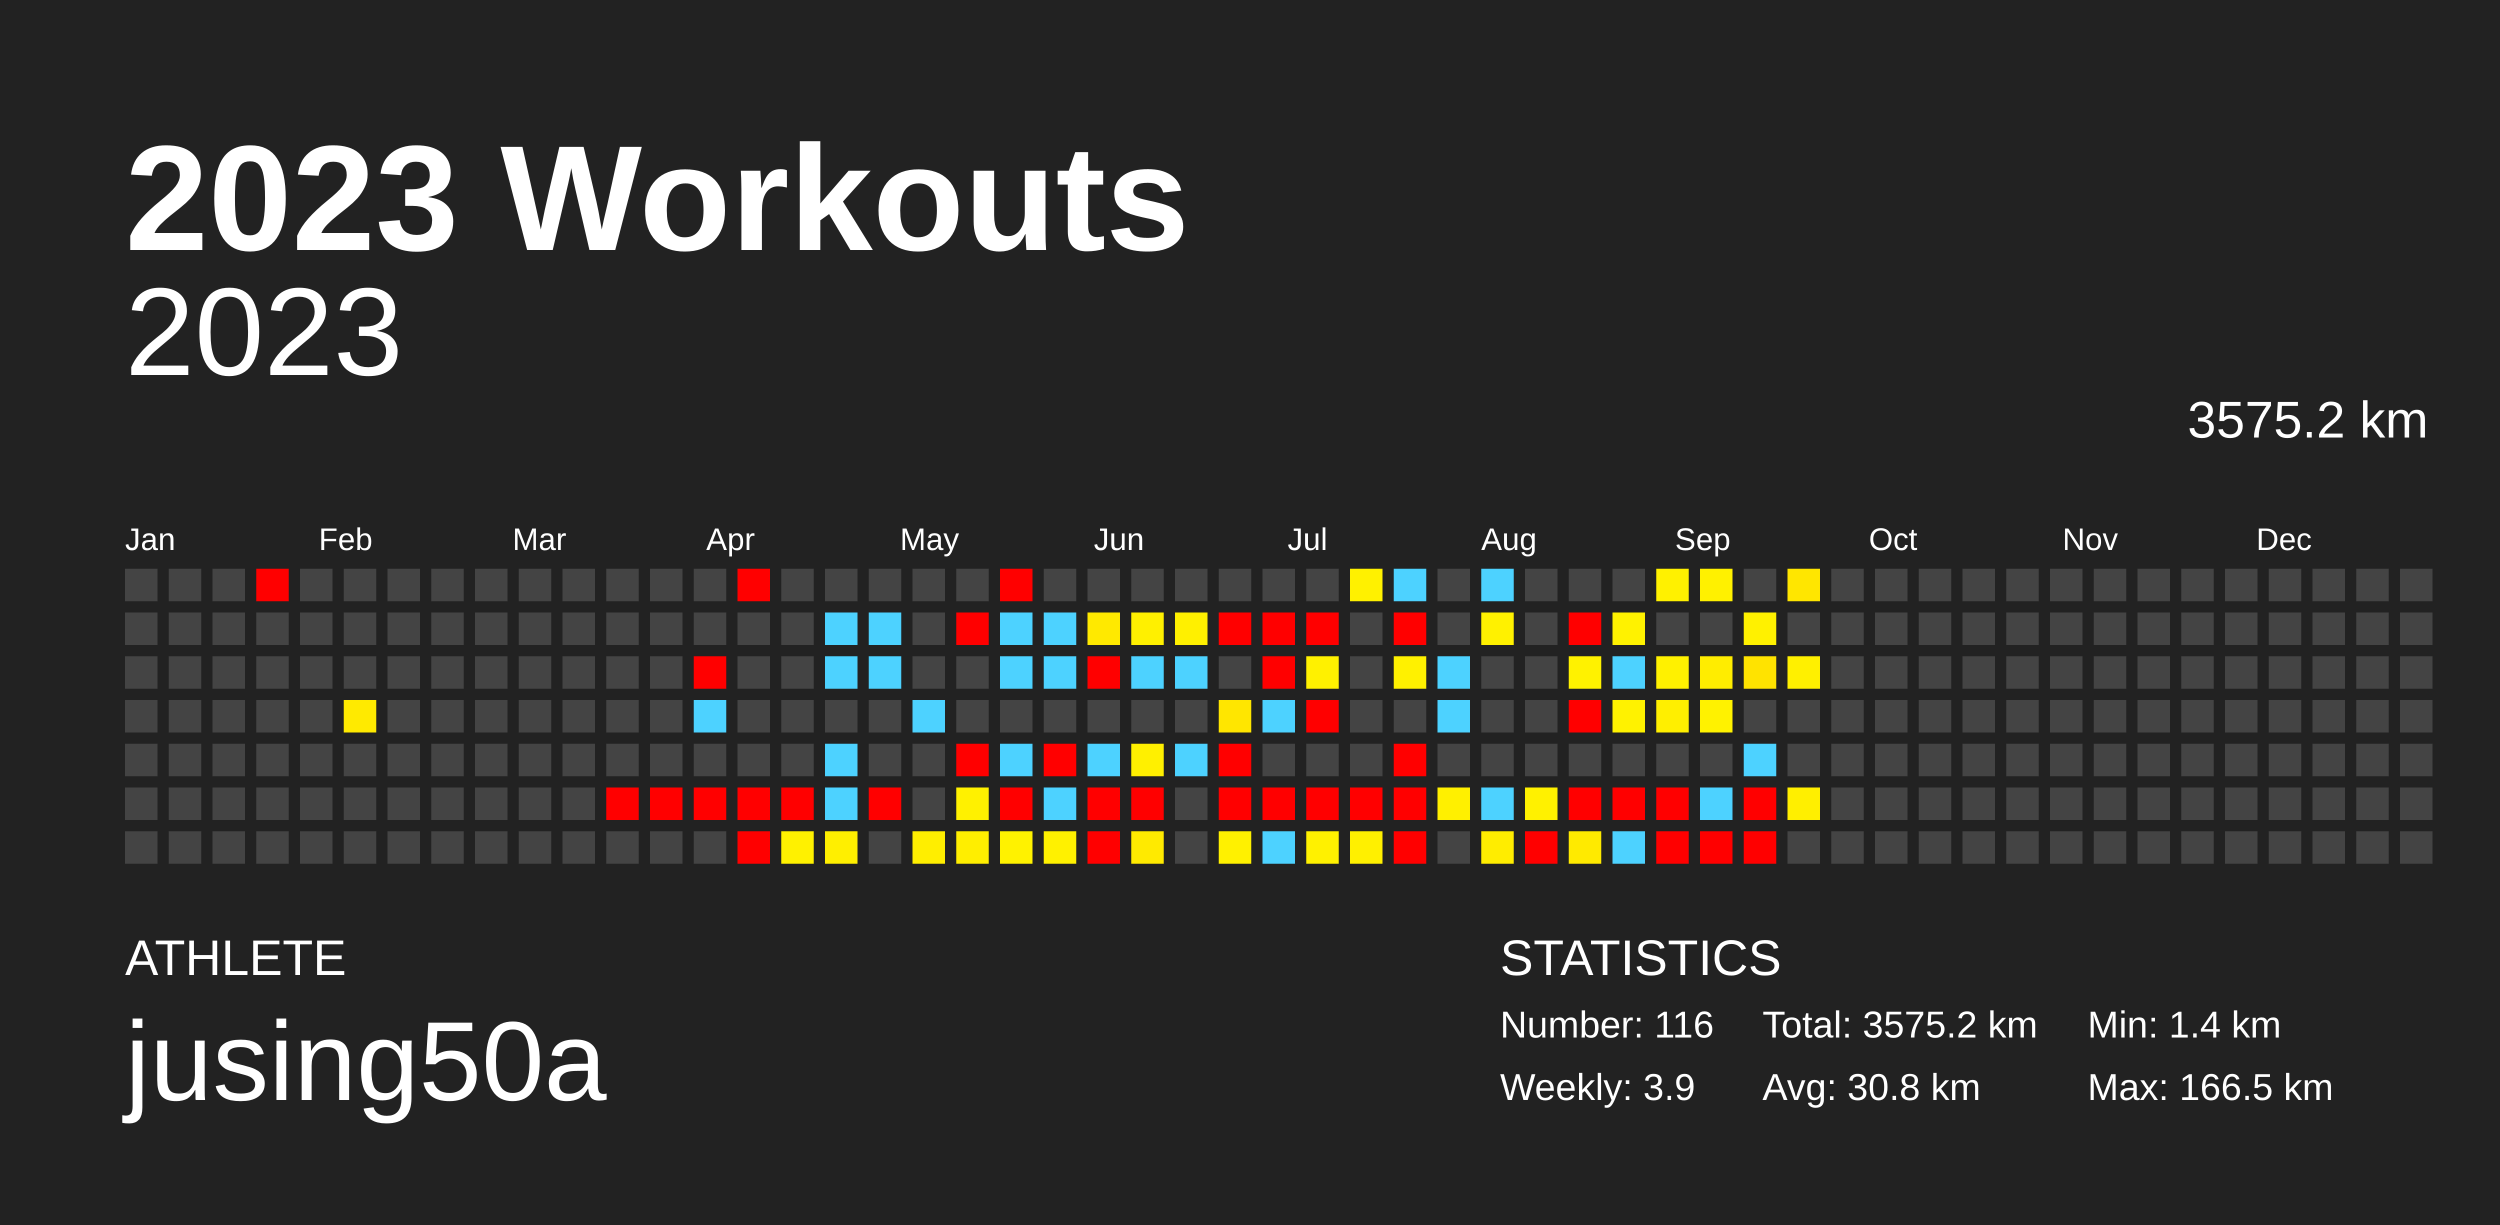
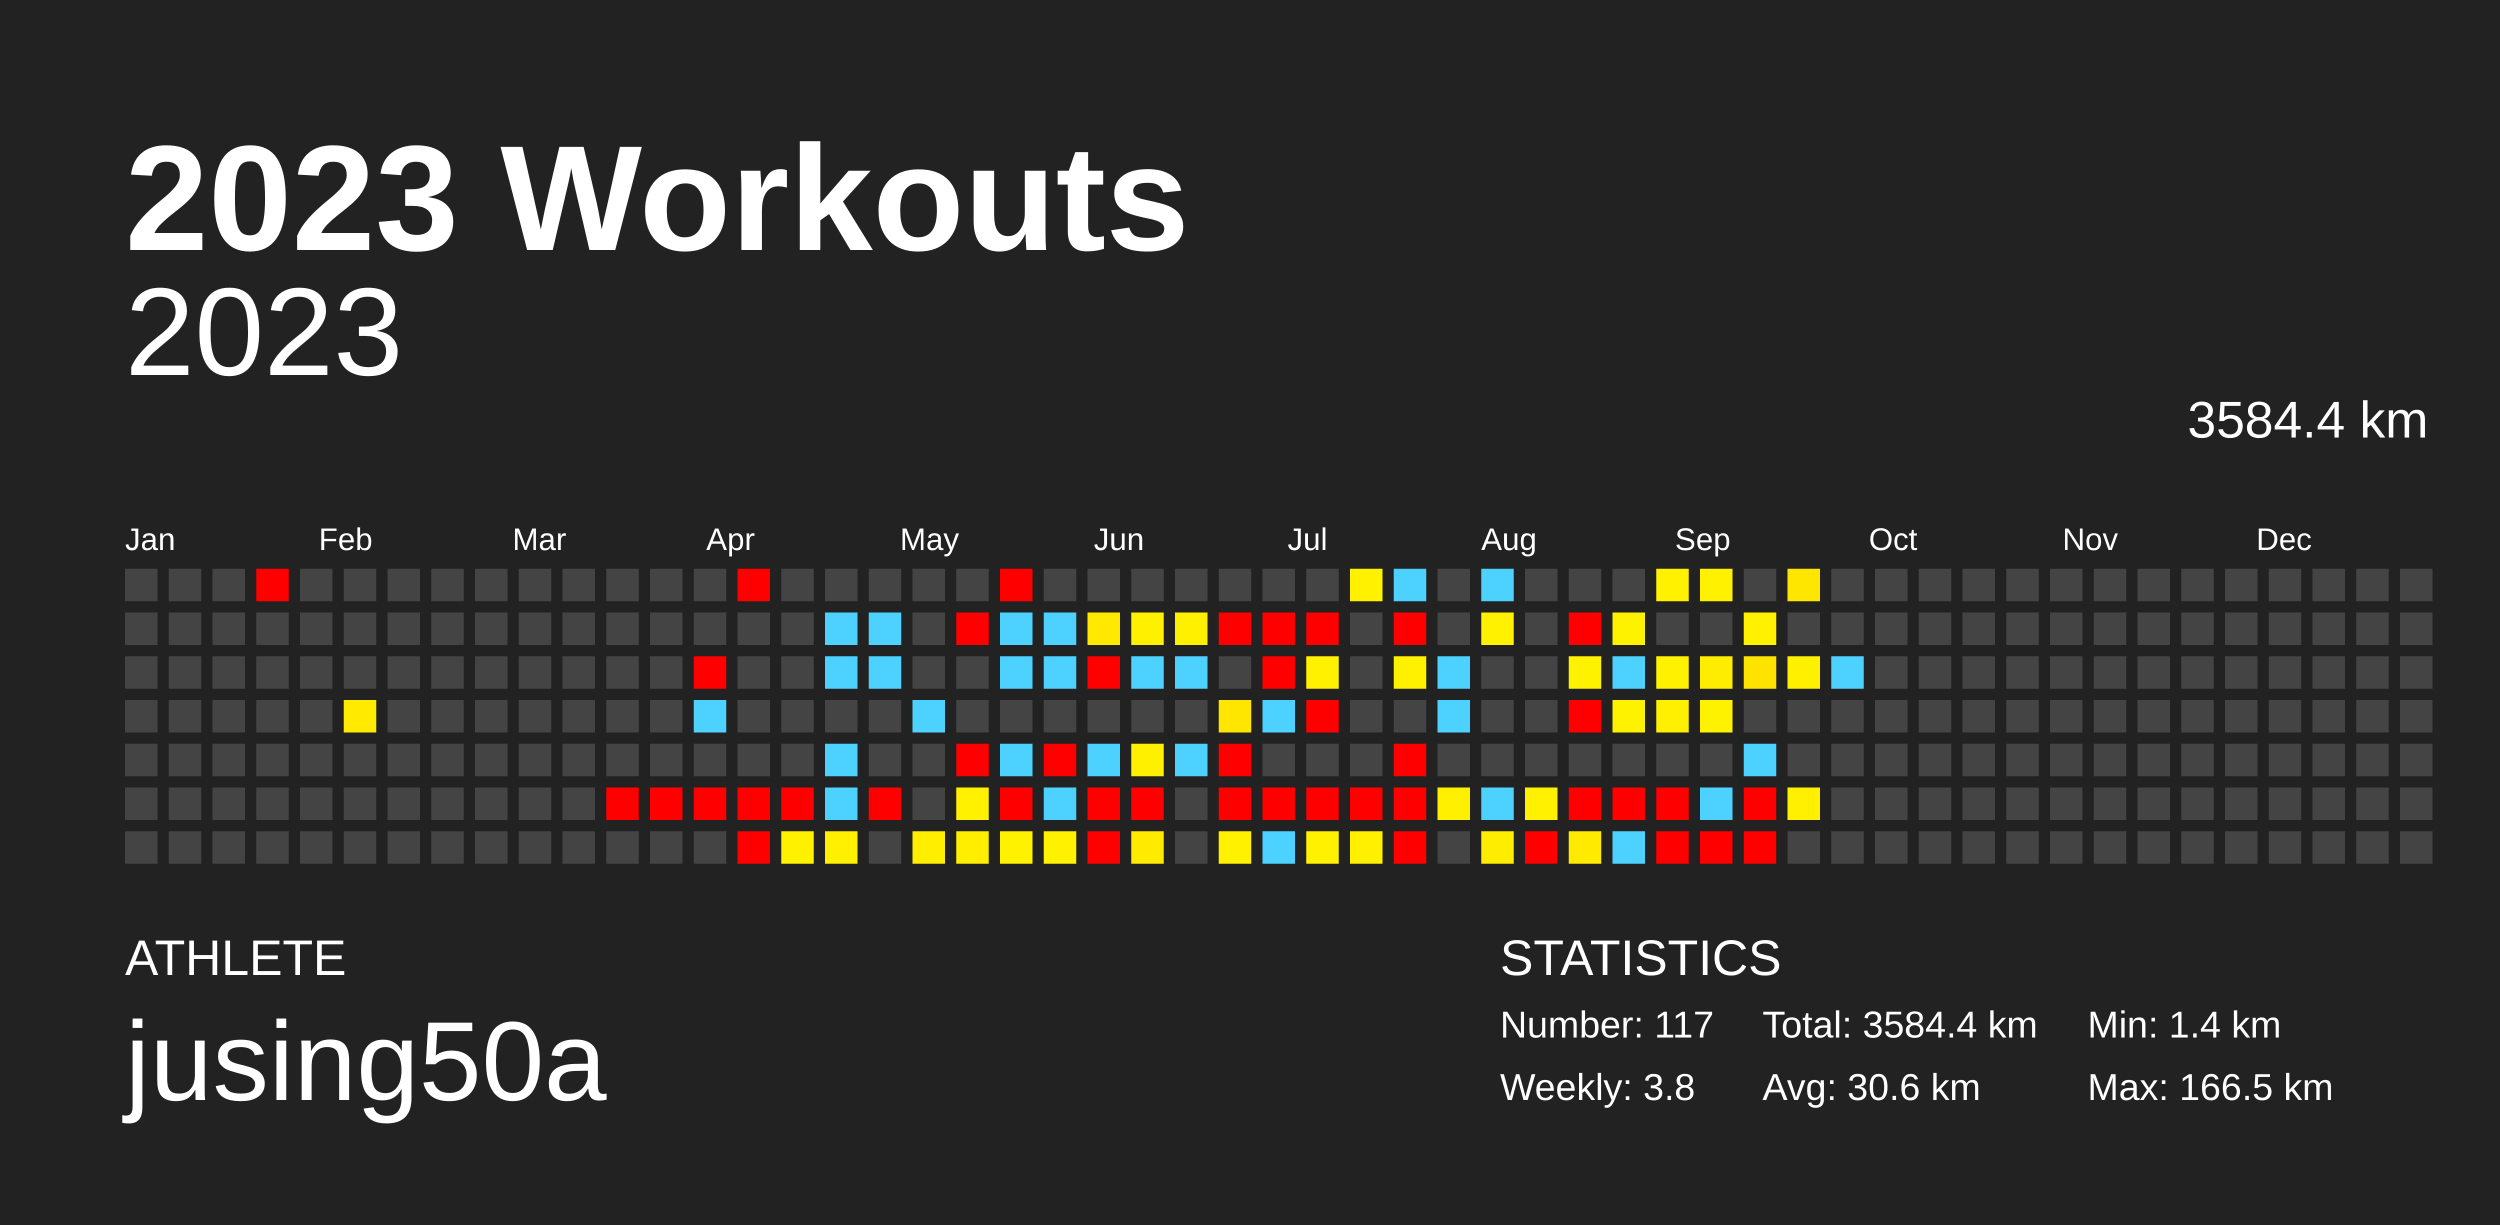
<svg xmlns="http://www.w3.org/2000/svg" baseProfile="full" height="98mm" version="1.1" viewBox="0,0,200,98" width="200mm">
  <defs />
  <rect fill="#222222" height="98" width="200" x="0" y="0" />
  <text fill="#FFFFFF" style="font-size:12px; font-family:Arial; font-weight:bold;" x="10" y="20">2023 Workouts</text>
  <text fill="#FFFFFF" style="font-size:4px; font-family:Arial" x="10" y="78">ATHLETE</text>
  <text fill="#FFFFFF" style="font-size:9px; font-family:Arial" x="10" y="88">jusing50a</text>
  <text fill="#FFFFFF" style="font-size:4px; font-family:Arial" x="120" y="78">STATISTICS</text>
-   <text fill="#FFFFFF" style="font-size:3px; font-family:Arial" x="120" y="83">Number: 116</text>
-   <text fill="#FFFFFF" style="font-size:3px; font-family:Arial" x="120" y="88">Weekly: 3.9</text>
-   <text fill="#FFFFFF" style="font-size:3px; font-family:Arial" x="141" y="83">Total: 3575.2 km</text>
-   <text fill="#FFFFFF" style="font-size:3px; font-family:Arial" x="141" y="88">Avg: 30.8 km</text>
+   <text fill="#FFFFFF" style="font-size:3px; font-family:Arial" x="120" y="83">Number: 117</text>
+   <text fill="#FFFFFF" style="font-size:3px; font-family:Arial" x="120" y="88">Weekly: 3.8</text>
+   <text fill="#FFFFFF" style="font-size:3px; font-family:Arial" x="141" y="83">Total: 3584.4 km</text>
+   <text fill="#FFFFFF" style="font-size:3px; font-family:Arial" x="141" y="88">Avg: 30.6 km</text>
  <text fill="#FFFFFF" style="font-size:3px; font-family:Arial" x="167" y="83">Min: 1.4 km</text>
  <text fill="#FFFFFF" style="font-size:3px; font-family:Arial" x="167" y="88">Max: 166.5 km</text>
  <text alignment-baseline="hanging" fill="#FFFFFF" style="font-size:10.0px; font-family:Arial;" x="10" y="30">2023</text>
-   <text alignment-baseline="hanging" fill="#FFFFFF" style="font-size:4.125px; font-family:Arial;" x="175" y="35">3575.2 km</text>
+   <text alignment-baseline="hanging" fill="#FFFFFF" style="font-size:4.125px; font-family:Arial;" x="175" y="35">3584.4 km</text>
  <text fill="#FFFFFF" style="font-size:2.5px; font-family:Arial" x="10.0" y="44">Jan</text>
  <text fill="#FFFFFF" style="font-size:2.5px; font-family:Arial" x="25.5" y="44">Feb</text>
  <text fill="#FFFFFF" style="font-size:2.5px; font-family:Arial" x="41.0" y="44">Mar</text>
  <text fill="#FFFFFF" style="font-size:2.5px; font-family:Arial" x="56.5" y="44">Apr</text>
  <text fill="#FFFFFF" style="font-size:2.5px; font-family:Arial" x="72.0" y="44">May</text>
  <text fill="#FFFFFF" style="font-size:2.5px; font-family:Arial" x="87.5" y="44">Jun</text>
  <text fill="#FFFFFF" style="font-size:2.5px; font-family:Arial" x="103.0" y="44">Jul</text>
  <text fill="#FFFFFF" style="font-size:2.5px; font-family:Arial" x="118.5" y="44">Aug</text>
  <text fill="#FFFFFF" style="font-size:2.5px; font-family:Arial" x="134.0" y="44">Sep</text>
  <text fill="#FFFFFF" style="font-size:2.5px; font-family:Arial" x="149.5" y="44">Oct</text>
  <text fill="#FFFFFF" style="font-size:2.5px; font-family:Arial" x="165.0" y="44">Nov</text>
  <text fill="#FFFFFF" style="font-size:2.5px; font-family:Arial" x="180.5" y="44">Dec</text>
  <rect fill="#444444" height="2.6" width="2.6" x="10.0" y="45.5" />
  <rect fill="#444444" height="2.6" width="2.6" x="10.0" y="49.0" />
  <rect fill="#444444" height="2.6" width="2.6" x="10.0" y="52.5" />
  <rect fill="#444444" height="2.6" width="2.6" x="10.0" y="56.0" />
  <rect fill="#444444" height="2.6" width="2.6" x="10.0" y="59.5" />
  <rect fill="#444444" height="2.6" width="2.6" x="10.0" y="63.0" />
  <rect fill="#444444" height="2.6" width="2.6" x="10.0" y="66.5" />
  <rect fill="#444444" height="2.6" width="2.6" x="13.5" y="45.5" />
  <rect fill="#444444" height="2.6" width="2.6" x="13.5" y="49.0" />
  <rect fill="#444444" height="2.6" width="2.6" x="13.5" y="52.5" />
  <rect fill="#444444" height="2.6" width="2.6" x="13.5" y="56.0" />
  <rect fill="#444444" height="2.6" width="2.6" x="13.5" y="59.5" />
  <rect fill="#444444" height="2.6" width="2.6" x="13.5" y="63.0" />
  <rect fill="#444444" height="2.6" width="2.6" x="13.5" y="66.5" />
  <rect fill="#444444" height="2.6" width="2.6" x="17.0" y="45.5" />
  <rect fill="#444444" height="2.6" width="2.6" x="17.0" y="49.0" />
  <rect fill="#444444" height="2.6" width="2.6" x="17.0" y="52.5" />
  <rect fill="#444444" height="2.6" width="2.6" x="17.0" y="56.0" />
  <rect fill="#444444" height="2.6" width="2.6" x="17.0" y="59.5" />
  <rect fill="#444444" height="2.6" width="2.6" x="17.0" y="63.0" />
  <rect fill="#444444" height="2.6" width="2.6" x="17.0" y="66.5" />
  <rect fill="red" height="2.6" width="2.6" x="20.5" y="45.5" />
  <rect fill="#444444" height="2.6" width="2.6" x="20.5" y="49.0" />
  <rect fill="#444444" height="2.6" width="2.6" x="20.5" y="52.5" />
  <rect fill="#444444" height="2.6" width="2.6" x="20.5" y="56.0" />
  <rect fill="#444444" height="2.6" width="2.6" x="20.5" y="59.5" />
  <rect fill="#444444" height="2.6" width="2.6" x="20.5" y="63.0" />
  <rect fill="#444444" height="2.6" width="2.6" x="20.5" y="66.5" />
  <rect fill="#444444" height="2.6" width="2.6" x="24.0" y="45.5" />
  <rect fill="#444444" height="2.6" width="2.6" x="24.0" y="49.0" />
  <rect fill="#444444" height="2.6" width="2.6" x="24.0" y="52.5" />
  <rect fill="#444444" height="2.6" width="2.6" x="24.0" y="56.0" />
  <rect fill="#444444" height="2.6" width="2.6" x="24.0" y="59.5" />
  <rect fill="#444444" height="2.6" width="2.6" x="24.0" y="63.0" />
  <rect fill="#444444" height="2.6" width="2.6" x="24.0" y="66.5" />
  <rect fill="#444444" height="2.6" width="2.6" x="27.5" y="45.5" />
  <rect fill="#444444" height="2.6" width="2.6" x="27.5" y="49.0" />
  <rect fill="#444444" height="2.6" width="2.6" x="27.5" y="52.5" />
  <rect fill="#ffea00" height="2.6" width="2.6" x="27.5" y="56.0" />
  <rect fill="#444444" height="2.6" width="2.6" x="27.5" y="59.5" />
  <rect fill="#444444" height="2.6" width="2.6" x="27.5" y="63.0" />
  <rect fill="#444444" height="2.6" width="2.6" x="27.5" y="66.5" />
  <rect fill="#444444" height="2.6" width="2.6" x="31.0" y="45.5" />
  <rect fill="#444444" height="2.6" width="2.6" x="31.0" y="49.0" />
  <rect fill="#444444" height="2.6" width="2.6" x="31.0" y="52.5" />
  <rect fill="#444444" height="2.6" width="2.6" x="31.0" y="56.0" />
  <rect fill="#444444" height="2.6" width="2.6" x="31.0" y="59.5" />
  <rect fill="#444444" height="2.6" width="2.6" x="31.0" y="63.0" />
  <rect fill="#444444" height="2.6" width="2.6" x="31.0" y="66.5" />
  <rect fill="#444444" height="2.6" width="2.6" x="34.5" y="45.5" />
  <rect fill="#444444" height="2.6" width="2.6" x="34.5" y="49.0" />
  <rect fill="#444444" height="2.6" width="2.6" x="34.5" y="52.5" />
  <rect fill="#444444" height="2.6" width="2.6" x="34.5" y="56.0" />
  <rect fill="#444444" height="2.6" width="2.6" x="34.5" y="59.5" />
  <rect fill="#444444" height="2.6" width="2.6" x="34.5" y="63.0" />
  <rect fill="#444444" height="2.6" width="2.6" x="34.5" y="66.5" />
  <rect fill="#444444" height="2.6" width="2.6" x="38.0" y="45.5" />
  <rect fill="#444444" height="2.6" width="2.6" x="38.0" y="49.0" />
  <rect fill="#444444" height="2.6" width="2.6" x="38.0" y="52.5" />
  <rect fill="#444444" height="2.6" width="2.6" x="38.0" y="56.0" />
  <rect fill="#444444" height="2.6" width="2.6" x="38.0" y="59.5" />
  <rect fill="#444444" height="2.6" width="2.6" x="38.0" y="63.0" />
  <rect fill="#444444" height="2.6" width="2.6" x="38.0" y="66.5" />
  <rect fill="#444444" height="2.6" width="2.6" x="41.5" y="45.5" />
  <rect fill="#444444" height="2.6" width="2.6" x="41.5" y="49.0" />
  <rect fill="#444444" height="2.6" width="2.6" x="41.5" y="52.5" />
  <rect fill="#444444" height="2.6" width="2.6" x="41.5" y="56.0" />
  <rect fill="#444444" height="2.6" width="2.6" x="41.5" y="59.5" />
  <rect fill="#444444" height="2.6" width="2.6" x="41.5" y="63.0" />
  <rect fill="#444444" height="2.6" width="2.6" x="41.5" y="66.5" />
  <rect fill="#444444" height="2.6" width="2.6" x="45.0" y="45.5" />
  <rect fill="#444444" height="2.6" width="2.6" x="45.0" y="49.0" />
  <rect fill="#444444" height="2.6" width="2.6" x="45.0" y="52.5" />
  <rect fill="#444444" height="2.6" width="2.6" x="45.0" y="56.0" />
  <rect fill="#444444" height="2.6" width="2.6" x="45.0" y="59.5" />
  <rect fill="#444444" height="2.6" width="2.6" x="45.0" y="63.0" />
  <rect fill="#444444" height="2.6" width="2.6" x="45.0" y="66.5" />
  <rect fill="#444444" height="2.6" width="2.6" x="48.5" y="45.5" />
  <rect fill="#444444" height="2.6" width="2.6" x="48.5" y="49.0" />
  <rect fill="#444444" height="2.6" width="2.6" x="48.5" y="52.5" />
  <rect fill="#444444" height="2.6" width="2.6" x="48.5" y="56.0" />
  <rect fill="#444444" height="2.6" width="2.6" x="48.5" y="59.5" />
  <rect fill="red" height="2.6" width="2.6" x="48.5" y="63.0" />
  <rect fill="#444444" height="2.6" width="2.6" x="48.5" y="66.5" />
  <rect fill="#444444" height="2.6" width="2.6" x="52.0" y="45.5" />
  <rect fill="#444444" height="2.6" width="2.6" x="52.0" y="49.0" />
  <rect fill="#444444" height="2.6" width="2.6" x="52.0" y="52.5" />
  <rect fill="#444444" height="2.6" width="2.6" x="52.0" y="56.0" />
  <rect fill="#444444" height="2.6" width="2.6" x="52.0" y="59.5" />
  <rect fill="red" height="2.6" width="2.6" x="52.0" y="63.0" />
  <rect fill="#444444" height="2.6" width="2.6" x="52.0" y="66.5" />
  <rect fill="#444444" height="2.6" width="2.6" x="55.5" y="45.5" />
  <rect fill="#444444" height="2.6" width="2.6" x="55.5" y="49.0" />
  <rect fill="red" height="2.6" width="2.6" x="55.5" y="52.5" />
  <rect fill="#4dd2ff" height="2.6" width="2.6" x="55.5" y="56.0" />
  <rect fill="#444444" height="2.6" width="2.6" x="55.5" y="59.5" />
  <rect fill="red" height="2.6" width="2.6" x="55.5" y="63.0" />
  <rect fill="#444444" height="2.6" width="2.6" x="55.5" y="66.5" />
  <rect fill="red" height="2.6" width="2.6" x="59.0" y="45.5" />
  <rect fill="#444444" height="2.6" width="2.6" x="59.0" y="49.0" />
  <rect fill="#444444" height="2.6" width="2.6" x="59.0" y="52.5" />
  <rect fill="#444444" height="2.6" width="2.6" x="59.0" y="56.0" />
  <rect fill="#444444" height="2.6" width="2.6" x="59.0" y="59.5" />
  <rect fill="red" height="2.6" width="2.6" x="59.0" y="63.0" />
  <rect fill="red" height="2.6" width="2.6" x="59.0" y="66.5" />
  <rect fill="#444444" height="2.6" width="2.6" x="62.5" y="45.5" />
  <rect fill="#444444" height="2.6" width="2.6" x="62.5" y="49.0" />
  <rect fill="#444444" height="2.6" width="2.6" x="62.5" y="52.5" />
  <rect fill="#444444" height="2.6" width="2.6" x="62.5" y="56.0" />
  <rect fill="#444444" height="2.6" width="2.6" x="62.5" y="59.5" />
  <rect fill="red" height="2.6" width="2.6" x="62.5" y="63.0" />
  <rect fill="#fff100" height="2.6" width="2.6" x="62.5" y="66.5" />
  <rect fill="#444444" height="2.6" width="2.6" x="66.0" y="45.5" />
  <rect fill="#4dd2ff" height="2.6" width="2.6" x="66.0" y="49.0" />
  <rect fill="#4dd2ff" height="2.6" width="2.6" x="66.0" y="52.5" />
  <rect fill="#444444" height="2.6" width="2.6" x="66.0" y="56.0" />
  <rect fill="#4dd2ff" height="2.6" width="2.6" x="66.0" y="59.5" />
  <rect fill="#4dd2ff" height="2.6" width="2.6" x="66.0" y="63.0" />
  <rect fill="#ffef00" height="2.6" width="2.6" x="66.0" y="66.5" />
  <rect fill="#444444" height="2.6" width="2.6" x="69.5" y="45.5" />
  <rect fill="#4dd2ff" height="2.6" width="2.6" x="69.5" y="49.0" />
  <rect fill="#4dd2ff" height="2.6" width="2.6" x="69.5" y="52.5" />
  <rect fill="#444444" height="2.6" width="2.6" x="69.5" y="56.0" />
  <rect fill="#444444" height="2.6" width="2.6" x="69.5" y="59.5" />
  <rect fill="red" height="2.6" width="2.6" x="69.5" y="63.0" />
  <rect fill="#444444" height="2.6" width="2.6" x="69.5" y="66.5" />
  <rect fill="#444444" height="2.6" width="2.6" x="73.0" y="45.5" />
  <rect fill="#444444" height="2.6" width="2.6" x="73.0" y="49.0" />
  <rect fill="#444444" height="2.6" width="2.6" x="73.0" y="52.5" />
  <rect fill="#4dd2ff" height="2.6" width="2.6" x="73.0" y="56.0" />
  <rect fill="#444444" height="2.6" width="2.6" x="73.0" y="59.5" />
  <rect fill="#444444" height="2.6" width="2.6" x="73.0" y="63.0" />
  <rect fill="#ffee00" height="2.6" width="2.6" x="73.0" y="66.5" />
  <rect fill="#444444" height="2.6" width="2.6" x="76.5" y="45.5" />
  <rect fill="red" height="2.6" width="2.6" x="76.5" y="49.0" />
  <rect fill="#444444" height="2.6" width="2.6" x="76.5" y="52.5" />
  <rect fill="#444444" height="2.6" width="2.6" x="76.5" y="56.0" />
  <rect fill="red" height="2.6" width="2.6" x="76.5" y="59.5" />
  <rect fill="#fff100" height="2.6" width="2.6" x="76.5" y="63.0" />
  <rect fill="#ffee00" height="2.6" width="2.6" x="76.5" y="66.5" />
  <rect fill="red" height="2.6" width="2.6" x="80.0" y="45.5" />
  <rect fill="#4dd2ff" height="2.6" width="2.6" x="80.0" y="49.0" />
  <rect fill="#4dd2ff" height="2.6" width="2.6" x="80.0" y="52.5" />
  <rect fill="#444444" height="2.6" width="2.6" x="80.0" y="56.0" />
  <rect fill="#4dd2ff" height="2.6" width="2.6" x="80.0" y="59.5" />
  <rect fill="red" height="2.6" width="2.6" x="80.0" y="63.0" />
  <rect fill="#fff200" height="2.6" width="2.6" x="80.0" y="66.5" />
  <rect fill="#444444" height="2.6" width="2.6" x="83.5" y="45.5" />
  <rect fill="#4dd2ff" height="2.6" width="2.6" x="83.5" y="49.0" />
  <rect fill="#4dd2ff" height="2.6" width="2.6" x="83.5" y="52.5" />
  <rect fill="#444444" height="2.6" width="2.6" x="83.5" y="56.0" />
  <rect fill="red" height="2.6" width="2.6" x="83.5" y="59.5" />
  <rect fill="#4dd2ff" height="2.6" width="2.6" x="83.5" y="63.0" />
  <rect fill="#fff100" height="2.6" width="2.6" x="83.5" y="66.5" />
  <rect fill="#444444" height="2.6" width="2.6" x="87.0" y="45.5" />
  <rect fill="#ffe900" height="2.6" width="2.6" x="87.0" y="49.0" />
  <rect fill="red" height="2.6" width="2.6" x="87.0" y="52.5" />
  <rect fill="#444444" height="2.6" width="2.6" x="87.0" y="56.0" />
  <rect fill="#4dd2ff" height="2.6" width="2.6" x="87.0" y="59.5" />
  <rect fill="red" height="2.6" width="2.6" x="87.0" y="63.0" />
  <rect fill="red" height="2.6" width="2.6" x="87.0" y="66.5" />
  <rect fill="#444444" height="2.6" width="2.6" x="90.5" y="45.5" />
  <rect fill="#fff000" height="2.6" width="2.6" x="90.5" y="49.0" />
  <rect fill="#4dd2ff" height="2.6" width="2.6" x="90.5" y="52.5" />
  <rect fill="#444444" height="2.6" width="2.6" x="90.5" y="56.0" />
  <rect fill="#fff000" height="2.6" width="2.6" x="90.5" y="59.5" />
  <rect fill="red" height="2.6" width="2.6" x="90.5" y="63.0" />
  <rect fill="#ffea00" height="2.6" width="2.6" x="90.5" y="66.5" />
  <rect fill="#444444" height="2.6" width="2.6" x="94.0" y="45.5" />
  <rect fill="#fff000" height="2.6" width="2.6" x="94.0" y="49.0" />
  <rect fill="#4dd2ff" height="2.6" width="2.6" x="94.0" y="52.5" />
  <rect fill="#444444" height="2.6" width="2.6" x="94.0" y="56.0" />
  <rect fill="#4dd2ff" height="2.6" width="2.6" x="94.0" y="59.5" />
  <rect fill="#444444" height="2.6" width="2.6" x="94.0" y="63.0" />
  <rect fill="#444444" height="2.6" width="2.6" x="94.0" y="66.5" />
  <rect fill="#444444" height="2.6" width="2.6" x="97.5" y="45.5" />
  <rect fill="red" height="2.6" width="2.6" x="97.5" y="49.0" />
  <rect fill="#444444" height="2.6" width="2.6" x="97.5" y="52.5" />
  <rect fill="#ffe600" height="2.6" width="2.6" x="97.5" y="56.0" />
  <rect fill="red" height="2.6" width="2.6" x="97.5" y="59.5" />
  <rect fill="red" height="2.6" width="2.6" x="97.5" y="63.0" />
  <rect fill="#fff100" height="2.6" width="2.6" x="97.5" y="66.5" />
  <rect fill="#444444" height="2.6" width="2.6" x="101.0" y="45.5" />
  <rect fill="red" height="2.6" width="2.6" x="101.0" y="49.0" />
  <rect fill="red" height="2.6" width="2.6" x="101.0" y="52.5" />
  <rect fill="#4dd2ff" height="2.6" width="2.6" x="101.0" y="56.0" />
  <rect fill="#444444" height="2.6" width="2.6" x="101.0" y="59.5" />
  <rect fill="red" height="2.6" width="2.6" x="101.0" y="63.0" />
  <rect fill="#4dd2ff" height="2.6" width="2.6" x="101.0" y="66.5" />
  <rect fill="#444444" height="2.6" width="2.6" x="104.5" y="45.5" />
  <rect fill="red" height="2.6" width="2.6" x="104.5" y="49.0" />
  <rect fill="#fff100" height="2.6" width="2.6" x="104.5" y="52.5" />
  <rect fill="red" height="2.6" width="2.6" x="104.5" y="56.0" />
  <rect fill="#444444" height="2.6" width="2.6" x="104.5" y="59.5" />
  <rect fill="red" height="2.6" width="2.6" x="104.5" y="63.0" />
  <rect fill="#fff100" height="2.6" width="2.6" x="104.5" y="66.5" />
  <rect fill="#fff100" height="2.6" width="2.6" x="108.0" y="45.5" />
  <rect fill="#444444" height="2.6" width="2.6" x="108.0" y="49.0" />
  <rect fill="#444444" height="2.6" width="2.6" x="108.0" y="52.5" />
  <rect fill="#444444" height="2.6" width="2.6" x="108.0" y="56.0" />
  <rect fill="#444444" height="2.6" width="2.6" x="108.0" y="59.5" />
  <rect fill="red" height="2.6" width="2.6" x="108.0" y="63.0" />
  <rect fill="#fff000" height="2.6" width="2.6" x="108.0" y="66.5" />
  <rect fill="#4dd2ff" height="2.6" width="2.6" x="111.5" y="45.5" />
  <rect fill="red" height="2.6" width="2.6" x="111.5" y="49.0" />
  <rect fill="#fff100" height="2.6" width="2.6" x="111.5" y="52.5" />
  <rect fill="#444444" height="2.6" width="2.6" x="111.5" y="56.0" />
  <rect fill="red" height="2.6" width="2.6" x="111.5" y="59.5" />
  <rect fill="red" height="2.6" width="2.6" x="111.5" y="63.0" />
  <rect fill="red" height="2.6" width="2.6" x="111.5" y="66.5" />
  <rect fill="#444444" height="2.6" width="2.6" x="115.0" y="45.5" />
  <rect fill="#444444" height="2.6" width="2.6" x="115.0" y="49.0" />
  <rect fill="#4dd2ff" height="2.6" width="2.6" x="115.0" y="52.5" />
  <rect fill="#4dd2ff" height="2.6" width="2.6" x="115.0" y="56.0" />
  <rect fill="#444444" height="2.6" width="2.6" x="115.0" y="59.5" />
  <rect fill="#fff000" height="2.6" width="2.6" x="115.0" y="63.0" />
  <rect fill="#444444" height="2.6" width="2.6" x="115.0" y="66.5" />
  <rect fill="#4dd2ff" height="2.6" width="2.6" x="118.5" y="45.5" />
  <rect fill="#fff100" height="2.6" width="2.6" x="118.5" y="49.0" />
  <rect fill="#444444" height="2.6" width="2.6" x="118.5" y="52.5" />
  <rect fill="#444444" height="2.6" width="2.6" x="118.5" y="56.0" />
  <rect fill="#444444" height="2.6" width="2.6" x="118.5" y="59.5" />
  <rect fill="#4dd2ff" height="2.6" width="2.6" x="118.5" y="63.0" />
  <rect fill="#ffed00" height="2.6" width="2.6" x="118.5" y="66.5" />
  <rect fill="#444444" height="2.6" width="2.6" x="122.0" y="45.5" />
  <rect fill="#444444" height="2.6" width="2.6" x="122.0" y="49.0" />
  <rect fill="#444444" height="2.6" width="2.6" x="122.0" y="52.5" />
  <rect fill="#444444" height="2.6" width="2.6" x="122.0" y="56.0" />
  <rect fill="#444444" height="2.6" width="2.6" x="122.0" y="59.5" />
  <rect fill="#fff100" height="2.6" width="2.6" x="122.0" y="63.0" />
  <rect fill="red" height="2.6" width="2.6" x="122.0" y="66.5" />
  <rect fill="#444444" height="2.6" width="2.6" x="125.5" y="45.5" />
  <rect fill="red" height="2.6" width="2.6" x="125.5" y="49.0" />
  <rect fill="#fff200" height="2.6" width="2.6" x="125.5" y="52.5" />
  <rect fill="red" height="2.6" width="2.6" x="125.5" y="56.0" />
  <rect fill="#444444" height="2.6" width="2.6" x="125.5" y="59.5" />
  <rect fill="red" height="2.6" width="2.6" x="125.5" y="63.0" />
  <rect fill="#ffea00" height="2.6" width="2.6" x="125.5" y="66.5" />
  <rect fill="#444444" height="2.6" width="2.6" x="129.0" y="45.5" />
  <rect fill="#fff200" height="2.6" width="2.6" x="129.0" y="49.0" />
  <rect fill="#4dd2ff" height="2.6" width="2.6" x="129.0" y="52.5" />
  <rect fill="#fff200" height="2.6" width="2.6" x="129.0" y="56.0" />
  <rect fill="#444444" height="2.6" width="2.6" x="129.0" y="59.5" />
  <rect fill="red" height="2.6" width="2.6" x="129.0" y="63.0" />
  <rect fill="#4dd2ff" height="2.6" width="2.6" x="129.0" y="66.5" />
  <rect fill="#fff100" height="2.6" width="2.6" x="132.5" y="45.5" />
  <rect fill="#444444" height="2.6" width="2.6" x="132.5" y="49.0" />
  <rect fill="#fff100" height="2.6" width="2.6" x="132.5" y="52.5" />
  <rect fill="#ffef00" height="2.6" width="2.6" x="132.5" y="56.0" />
  <rect fill="#444444" height="2.6" width="2.6" x="132.5" y="59.5" />
  <rect fill="red" height="2.6" width="2.6" x="132.5" y="63.0" />
  <rect fill="red" height="2.6" width="2.6" x="132.5" y="66.5" />
  <rect fill="#fff100" height="2.6" width="2.6" x="136.0" y="45.5" />
  <rect fill="#444444" height="2.6" width="2.6" x="136.0" y="49.0" />
  <rect fill="#ffed00" height="2.6" width="2.6" x="136.0" y="52.5" />
  <rect fill="#fff200" height="2.6" width="2.6" x="136.0" y="56.0" />
  <rect fill="#444444" height="2.6" width="2.6" x="136.0" y="59.5" />
  <rect fill="#4dd2ff" height="2.6" width="2.6" x="136.0" y="63.0" />
  <rect fill="red" height="2.6" width="2.6" x="136.0" y="66.5" />
  <rect fill="#444444" height="2.6" width="2.6" x="139.5" y="45.5" />
  <rect fill="#fff100" height="2.6" width="2.6" x="139.5" y="49.0" />
  <rect fill="#ffe300" height="2.6" width="2.6" x="139.5" y="52.5" />
  <rect fill="#444444" height="2.6" width="2.6" x="139.5" y="56.0" />
  <rect fill="#4dd2ff" height="2.6" width="2.6" x="139.5" y="59.5" />
  <rect fill="red" height="2.6" width="2.6" x="139.5" y="63.0" />
  <rect fill="red" height="2.6" width="2.6" x="139.5" y="66.5" />
  <rect fill="#ffe600" height="2.6" width="2.6" x="143.0" y="45.5" />
  <rect fill="#444444" height="2.6" width="2.6" x="143.0" y="49.0" />
  <rect fill="#fff000" height="2.6" width="2.6" x="143.0" y="52.5" />
  <rect fill="#444444" height="2.6" width="2.6" x="143.0" y="56.0" />
  <rect fill="#444444" height="2.6" width="2.6" x="143.0" y="59.5" />
  <rect fill="#ffef00" height="2.6" width="2.6" x="143.0" y="63.0" />
  <rect fill="#444444" height="2.6" width="2.6" x="143.0" y="66.5" />
  <rect fill="#444444" height="2.6" width="2.6" x="146.5" y="45.5" />
  <rect fill="#444444" height="2.6" width="2.6" x="146.5" y="49.0" />
-   <rect fill="#444444" height="2.6" width="2.6" x="146.5" y="52.5" />
+   <rect fill="#4dd2ff" height="2.6" width="2.6" x="146.5" y="52.5" />
  <rect fill="#444444" height="2.6" width="2.6" x="146.5" y="56.0" />
  <rect fill="#444444" height="2.6" width="2.6" x="146.5" y="59.5" />
  <rect fill="#444444" height="2.6" width="2.6" x="146.5" y="63.0" />
  <rect fill="#444444" height="2.6" width="2.6" x="146.5" y="66.5" />
  <rect fill="#444444" height="2.6" width="2.6" x="150.0" y="45.5" />
  <rect fill="#444444" height="2.6" width="2.6" x="150.0" y="49.0" />
  <rect fill="#444444" height="2.6" width="2.6" x="150.0" y="52.5" />
  <rect fill="#444444" height="2.6" width="2.6" x="150.0" y="56.0" />
  <rect fill="#444444" height="2.6" width="2.6" x="150.0" y="59.5" />
  <rect fill="#444444" height="2.6" width="2.6" x="150.0" y="63.0" />
  <rect fill="#444444" height="2.6" width="2.6" x="150.0" y="66.5" />
  <rect fill="#444444" height="2.6" width="2.6" x="153.5" y="45.5" />
  <rect fill="#444444" height="2.6" width="2.6" x="153.5" y="49.0" />
  <rect fill="#444444" height="2.6" width="2.6" x="153.5" y="52.5" />
  <rect fill="#444444" height="2.6" width="2.6" x="153.5" y="56.0" />
  <rect fill="#444444" height="2.6" width="2.6" x="153.5" y="59.5" />
  <rect fill="#444444" height="2.6" width="2.6" x="153.5" y="63.0" />
  <rect fill="#444444" height="2.6" width="2.6" x="153.5" y="66.5" />
  <rect fill="#444444" height="2.6" width="2.6" x="157.0" y="45.5" />
  <rect fill="#444444" height="2.6" width="2.6" x="157.0" y="49.0" />
  <rect fill="#444444" height="2.6" width="2.6" x="157.0" y="52.5" />
  <rect fill="#444444" height="2.6" width="2.6" x="157.0" y="56.0" />
  <rect fill="#444444" height="2.6" width="2.6" x="157.0" y="59.5" />
  <rect fill="#444444" height="2.6" width="2.6" x="157.0" y="63.0" />
  <rect fill="#444444" height="2.6" width="2.6" x="157.0" y="66.5" />
  <rect fill="#444444" height="2.6" width="2.6" x="160.5" y="45.5" />
  <rect fill="#444444" height="2.6" width="2.6" x="160.5" y="49.0" />
  <rect fill="#444444" height="2.6" width="2.6" x="160.5" y="52.5" />
  <rect fill="#444444" height="2.6" width="2.6" x="160.5" y="56.0" />
  <rect fill="#444444" height="2.6" width="2.6" x="160.5" y="59.5" />
  <rect fill="#444444" height="2.6" width="2.6" x="160.5" y="63.0" />
  <rect fill="#444444" height="2.6" width="2.6" x="160.5" y="66.5" />
  <rect fill="#444444" height="2.6" width="2.6" x="164.0" y="45.5" />
  <rect fill="#444444" height="2.6" width="2.6" x="164.0" y="49.0" />
  <rect fill="#444444" height="2.6" width="2.6" x="164.0" y="52.5" />
  <rect fill="#444444" height="2.6" width="2.6" x="164.0" y="56.0" />
  <rect fill="#444444" height="2.6" width="2.6" x="164.0" y="59.5" />
  <rect fill="#444444" height="2.6" width="2.6" x="164.0" y="63.0" />
  <rect fill="#444444" height="2.6" width="2.6" x="164.0" y="66.5" />
  <rect fill="#444444" height="2.6" width="2.6" x="167.5" y="45.5" />
  <rect fill="#444444" height="2.6" width="2.6" x="167.5" y="49.0" />
  <rect fill="#444444" height="2.6" width="2.6" x="167.5" y="52.5" />
  <rect fill="#444444" height="2.6" width="2.6" x="167.5" y="56.0" />
  <rect fill="#444444" height="2.6" width="2.6" x="167.5" y="59.5" />
  <rect fill="#444444" height="2.6" width="2.6" x="167.5" y="63.0" />
  <rect fill="#444444" height="2.6" width="2.6" x="167.5" y="66.5" />
  <rect fill="#444444" height="2.6" width="2.6" x="171.0" y="45.5" />
  <rect fill="#444444" height="2.6" width="2.6" x="171.0" y="49.0" />
  <rect fill="#444444" height="2.6" width="2.6" x="171.0" y="52.5" />
  <rect fill="#444444" height="2.6" width="2.6" x="171.0" y="56.0" />
  <rect fill="#444444" height="2.6" width="2.6" x="171.0" y="59.5" />
  <rect fill="#444444" height="2.6" width="2.6" x="171.0" y="63.0" />
  <rect fill="#444444" height="2.6" width="2.6" x="171.0" y="66.5" />
  <rect fill="#444444" height="2.6" width="2.6" x="174.5" y="45.5" />
  <rect fill="#444444" height="2.6" width="2.6" x="174.5" y="49.0" />
  <rect fill="#444444" height="2.6" width="2.6" x="174.5" y="52.5" />
  <rect fill="#444444" height="2.6" width="2.6" x="174.5" y="56.0" />
  <rect fill="#444444" height="2.6" width="2.6" x="174.5" y="59.5" />
  <rect fill="#444444" height="2.6" width="2.6" x="174.5" y="63.0" />
  <rect fill="#444444" height="2.6" width="2.6" x="174.5" y="66.5" />
  <rect fill="#444444" height="2.6" width="2.6" x="178.0" y="45.5" />
  <rect fill="#444444" height="2.6" width="2.6" x="178.0" y="49.0" />
  <rect fill="#444444" height="2.6" width="2.6" x="178.0" y="52.5" />
  <rect fill="#444444" height="2.6" width="2.6" x="178.0" y="56.0" />
  <rect fill="#444444" height="2.6" width="2.6" x="178.0" y="59.5" />
  <rect fill="#444444" height="2.6" width="2.6" x="178.0" y="63.0" />
  <rect fill="#444444" height="2.6" width="2.6" x="178.0" y="66.5" />
  <rect fill="#444444" height="2.6" width="2.6" x="181.5" y="45.5" />
  <rect fill="#444444" height="2.6" width="2.6" x="181.5" y="49.0" />
  <rect fill="#444444" height="2.6" width="2.6" x="181.5" y="52.5" />
  <rect fill="#444444" height="2.6" width="2.6" x="181.5" y="56.0" />
  <rect fill="#444444" height="2.6" width="2.6" x="181.5" y="59.5" />
  <rect fill="#444444" height="2.6" width="2.6" x="181.5" y="63.0" />
  <rect fill="#444444" height="2.6" width="2.6" x="181.5" y="66.5" />
  <rect fill="#444444" height="2.6" width="2.6" x="185.0" y="45.5" />
  <rect fill="#444444" height="2.6" width="2.6" x="185.0" y="49.0" />
  <rect fill="#444444" height="2.6" width="2.6" x="185.0" y="52.5" />
  <rect fill="#444444" height="2.6" width="2.6" x="185.0" y="56.0" />
  <rect fill="#444444" height="2.6" width="2.6" x="185.0" y="59.5" />
  <rect fill="#444444" height="2.6" width="2.6" x="185.0" y="63.0" />
  <rect fill="#444444" height="2.6" width="2.6" x="185.0" y="66.5" />
  <rect fill="#444444" height="2.6" width="2.6" x="188.5" y="45.5" />
  <rect fill="#444444" height="2.6" width="2.6" x="188.5" y="49.0" />
  <rect fill="#444444" height="2.6" width="2.6" x="188.5" y="52.5" />
  <rect fill="#444444" height="2.6" width="2.6" x="188.5" y="56.0" />
  <rect fill="#444444" height="2.6" width="2.6" x="188.5" y="59.5" />
  <rect fill="#444444" height="2.6" width="2.6" x="188.5" y="63.0" />
  <rect fill="#444444" height="2.6" width="2.6" x="188.5" y="66.5" />
  <rect fill="#444444" height="2.6" width="2.6" x="192.0" y="45.5" />
  <rect fill="#444444" height="2.6" width="2.6" x="192.0" y="49.0" />
  <rect fill="#444444" height="2.6" width="2.6" x="192.0" y="52.5" />
  <rect fill="#444444" height="2.6" width="2.6" x="192.0" y="56.0" />
  <rect fill="#444444" height="2.6" width="2.6" x="192.0" y="59.5" />
  <rect fill="#444444" height="2.6" width="2.6" x="192.0" y="63.0" />
  <rect fill="#444444" height="2.6" width="2.6" x="192.0" y="66.5" />
</svg>
